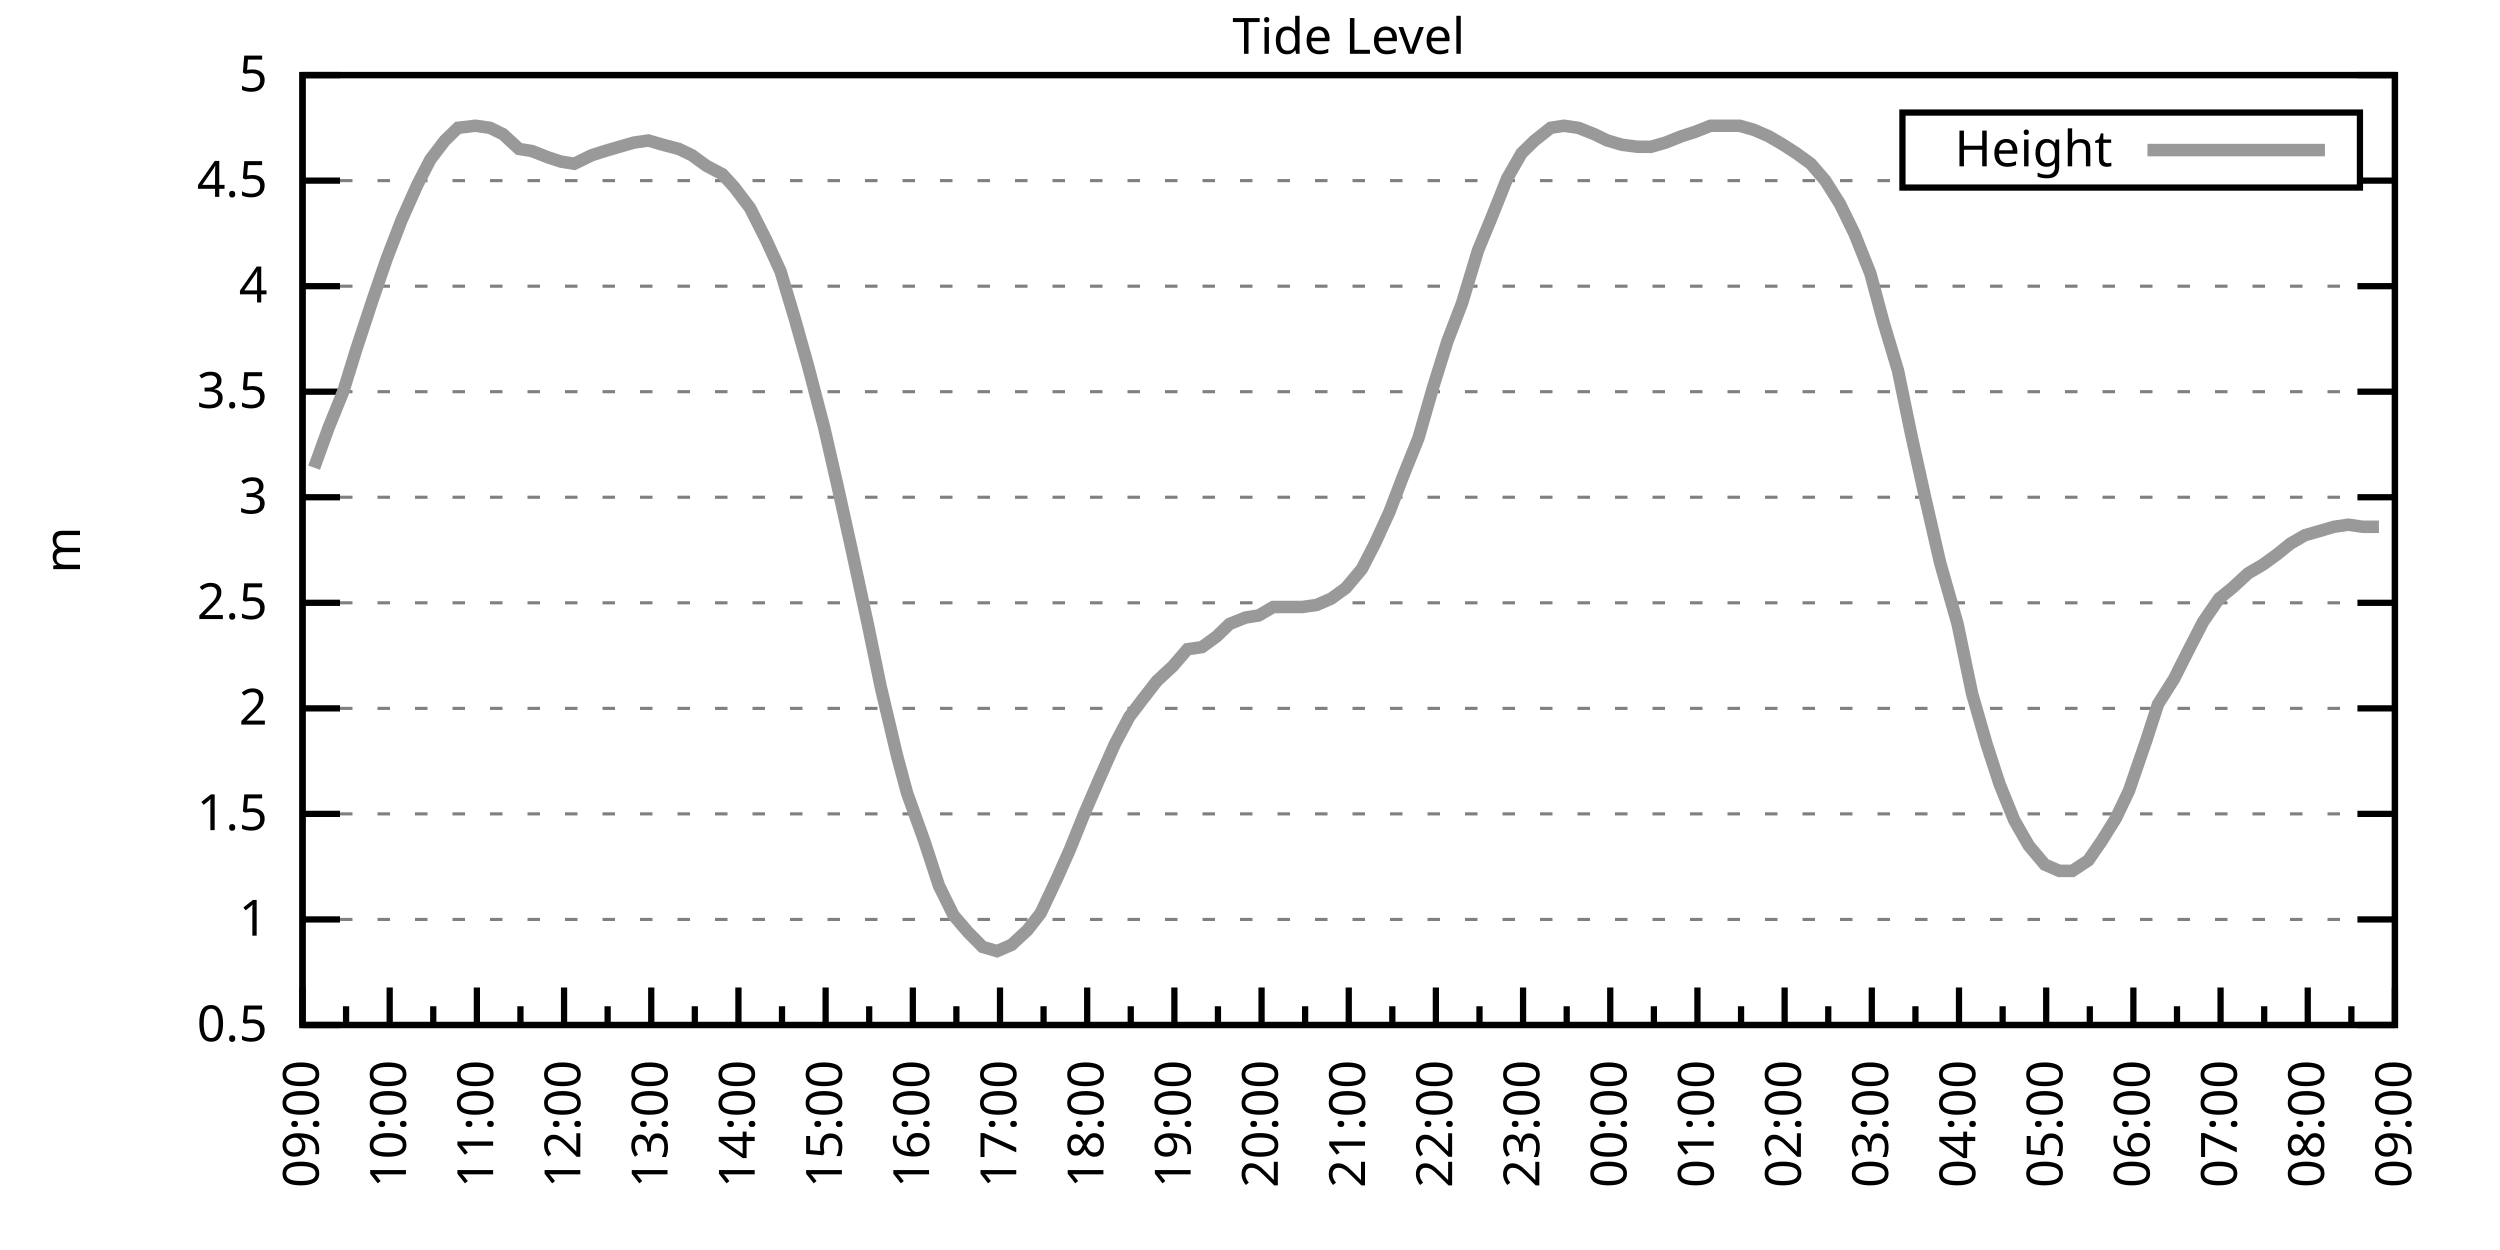
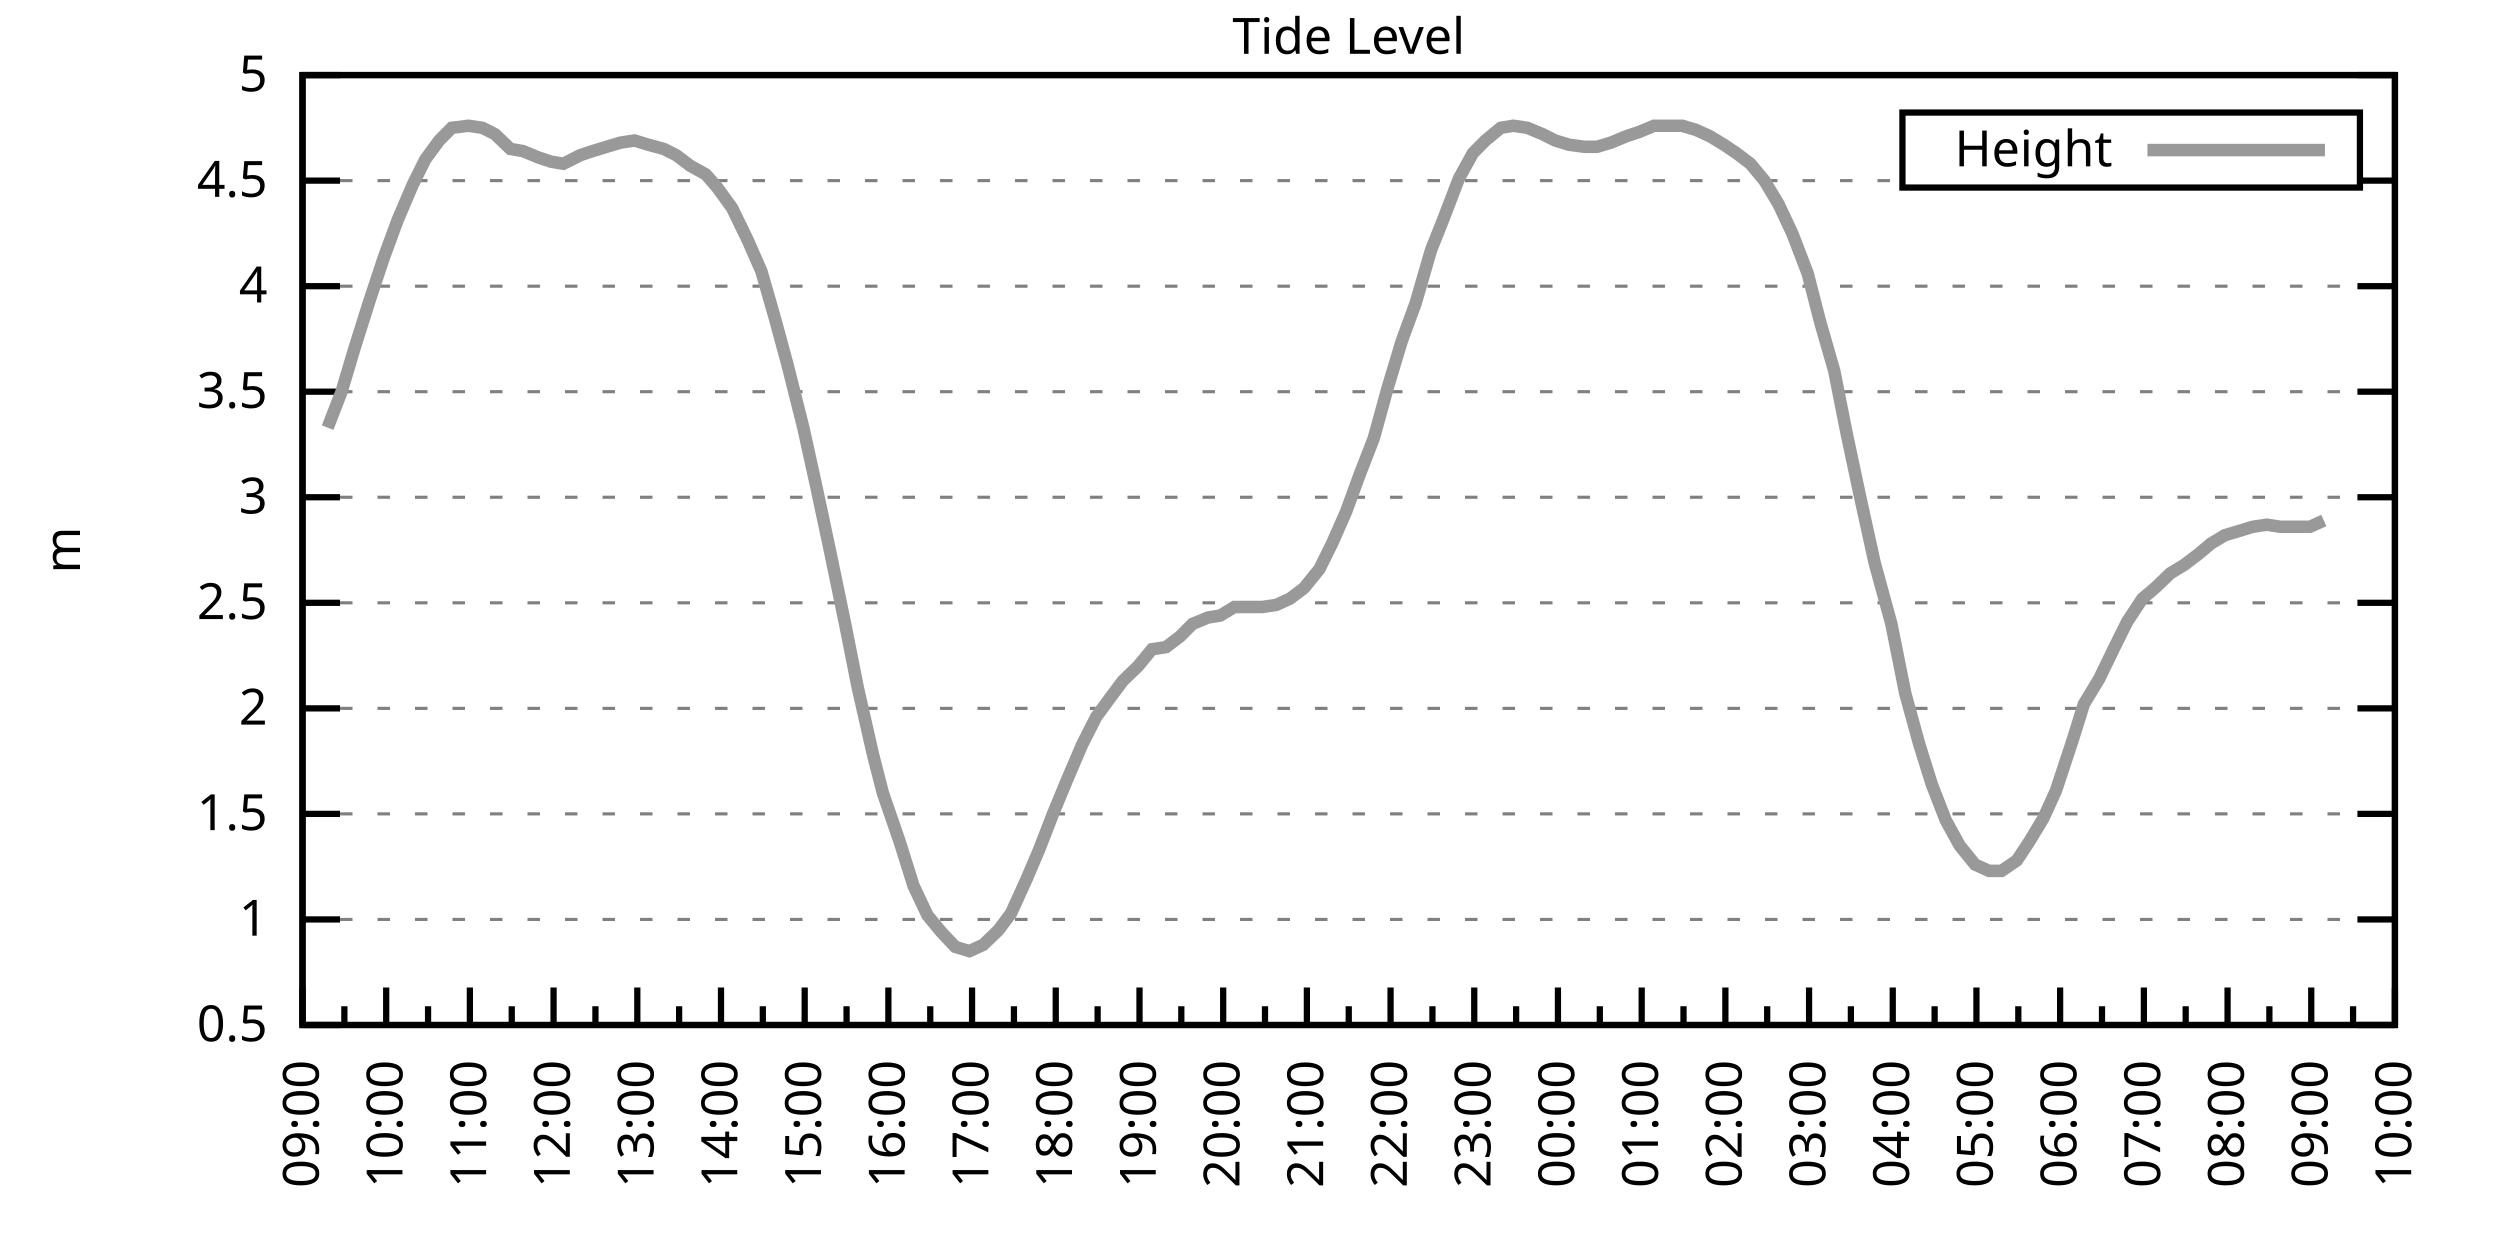
<svg xmlns="http://www.w3.org/2000/svg" xmlns:xlink="http://www.w3.org/1999/xlink" width="400" height="200" viewBox="0 0 400 200">
  <g id="gnuplot_canvas">
    <rect x="0" y="0" width="400" height="200" fill="none" />
    <defs>
      <circle id="gpDot" r="0.5" stroke-width="0.5" stroke="currentColor" />
      <path id="gpPt0" stroke-width="0.333" stroke="currentColor" d="M-1,0 h2 M0,-1 v2" />
      <path id="gpPt1" stroke-width="0.333" stroke="currentColor" d="M-1,-1 L1,1 M1,-1 L-1,1" />
      <path id="gpPt2" stroke-width="0.333" stroke="currentColor" d="M-1,0 L1,0 M0,-1 L0,1 M-1,-1 L1,1 M-1,1 L1,-1" />
      <rect id="gpPt3" stroke-width="0.333" stroke="currentColor" x="-1" y="-1" width="2" height="2" />
      <rect id="gpPt4" stroke-width="0.333" stroke="currentColor" fill="currentColor" x="-1" y="-1" width="2" height="2" />
      <circle id="gpPt5" stroke-width="0.333" stroke="currentColor" cx="0" cy="0" r="1" />
      <use xlink:href="#gpPt5" id="gpPt6" fill="currentColor" stroke="none" />
      <path id="gpPt7" stroke-width="0.333" stroke="currentColor" d="M0,-1.33 L-1.33,0.67 L1.33,0.67 z" />
      <use xlink:href="#gpPt7" id="gpPt8" fill="currentColor" stroke="none" />
      <use xlink:href="#gpPt7" id="gpPt9" stroke="currentColor" transform="rotate(180)" />
      <use xlink:href="#gpPt9" id="gpPt10" fill="currentColor" stroke="none" />
      <use xlink:href="#gpPt3" id="gpPt11" stroke="currentColor" transform="rotate(45)" />
      <use xlink:href="#gpPt11" id="gpPt12" fill="currentColor" stroke="none" />
      <path id="gpPt13" stroke-width="0.333" stroke="currentColor" d="M0,1.330 L1.265,0.411 L0.782,-1.067 L-0.782,-1.076 L-1.265,0.411 z" />
      <use xlink:href="#gpPt13" id="gpPt14" fill="currentColor" stroke="none" />
      <filter id="textbox" filterUnits="objectBoundingBox" x="0" y="0" height="1" width="1">
        <feFlood flood-color="white" flood-opacity="1" result="bgnd" />
        <feComposite in="SourceGraphic" in2="bgnd" operator="atop" />
      </filter>
      <filter id="greybox" filterUnits="objectBoundingBox" x="0" y="0" height="1" width="1">
        <feFlood flood-color="lightgrey" flood-opacity="1" result="grey" />
        <feComposite in="SourceGraphic" in2="grey" operator="atop" />
      </filter>
    </defs>
    <g fill="none" color="white" stroke="currentColor" stroke-width="1.00" stroke-linecap="butt" stroke-linejoin="miter">
</g>
    <g fill="none" color="black" stroke="currentColor" stroke-width="1.00" stroke-linecap="butt" stroke-linejoin="miter">
      <g stroke="none" shape-rendering="crispEdges">
        <polygon fill="rgb(255, 255, 255)" points="48.40,164.00 383.18,164.00 383.18,12.02 48.40,12.02 " />
      </g>
    </g>
    <g fill="none" color="black" stroke="currentColor" stroke-width="1.00" stroke-linecap="butt" stroke-linejoin="miter">
</g>
    <g fill="none" color="black" stroke="black" stroke-width="0.50" stroke-linecap="butt" stroke-linejoin="miter">
</g>
    <g fill="none" color="gray" stroke="currentColor" stroke-width="0.50" stroke-linecap="butt" stroke-linejoin="miter">
      <path stroke="gray" stroke-dasharray="2,4" class="gridline" d="M48.40,164.00 L383.19,164.00  " />
    </g>
    <g fill="none" color="gray" stroke="gray" stroke-width="1.00" stroke-linecap="butt" stroke-linejoin="miter">
</g>
    <g fill="none" color="black" stroke="currentColor" stroke-width="1.00" stroke-linecap="butt" stroke-linejoin="miter">
      <path stroke="black" d="M48.40,164.00 L54.40,164.00 M383.19,164.00 L377.19,164.00  " />
      <g transform="translate(42.80,166.60)" stroke="none" fill="black" font-family="Sans" font-size="8.00" text-anchor="end">
        <text>
          <tspan font-family="Sans"> 0.5</tspan>
        </text>
      </g>
    </g>
    <g fill="none" color="black" stroke="currentColor" stroke-width="1.00" stroke-linecap="butt" stroke-linejoin="miter">
</g>
    <g fill="none" color="black" stroke="black" stroke-width="0.50" stroke-linecap="butt" stroke-linejoin="miter">
</g>
    <g fill="none" color="gray" stroke="currentColor" stroke-width="0.50" stroke-linecap="butt" stroke-linejoin="miter">
      <path stroke="gray" stroke-dasharray="2,4" class="gridline" d="M48.40,147.11 L383.19,147.11  " />
    </g>
    <g fill="none" color="gray" stroke="gray" stroke-width="1.00" stroke-linecap="butt" stroke-linejoin="miter">
</g>
    <g fill="none" color="black" stroke="currentColor" stroke-width="1.00" stroke-linecap="butt" stroke-linejoin="miter">
      <path stroke="black" d="M48.40,147.11 L54.40,147.11 M383.19,147.11 L377.19,147.11  " />
      <g transform="translate(42.80,149.71)" stroke="none" fill="black" font-family="Sans" font-size="8.00" text-anchor="end">
        <text>
          <tspan font-family="Sans"> 1</tspan>
        </text>
      </g>
    </g>
    <g fill="none" color="black" stroke="currentColor" stroke-width="1.00" stroke-linecap="butt" stroke-linejoin="miter">
</g>
    <g fill="none" color="black" stroke="black" stroke-width="0.50" stroke-linecap="butt" stroke-linejoin="miter">
</g>
    <g fill="none" color="gray" stroke="currentColor" stroke-width="0.50" stroke-linecap="butt" stroke-linejoin="miter">
      <path stroke="gray" stroke-dasharray="2,4" class="gridline" d="M48.40,130.22 L383.19,130.22  " />
    </g>
    <g fill="none" color="gray" stroke="gray" stroke-width="1.00" stroke-linecap="butt" stroke-linejoin="miter">
</g>
    <g fill="none" color="black" stroke="currentColor" stroke-width="1.00" stroke-linecap="butt" stroke-linejoin="miter">
      <path stroke="black" d="M48.40,130.22 L54.40,130.22 M383.19,130.22 L377.19,130.22  " />
      <g transform="translate(42.80,132.82)" stroke="none" fill="black" font-family="Sans" font-size="8.00" text-anchor="end">
        <text>
          <tspan font-family="Sans"> 1.5</tspan>
        </text>
      </g>
    </g>
    <g fill="none" color="black" stroke="currentColor" stroke-width="1.00" stroke-linecap="butt" stroke-linejoin="miter">
</g>
    <g fill="none" color="black" stroke="black" stroke-width="0.50" stroke-linecap="butt" stroke-linejoin="miter">
</g>
    <g fill="none" color="gray" stroke="currentColor" stroke-width="0.50" stroke-linecap="butt" stroke-linejoin="miter">
      <path stroke="gray" stroke-dasharray="2,4" class="gridline" d="M48.40,113.34 L383.19,113.34  " />
    </g>
    <g fill="none" color="gray" stroke="gray" stroke-width="1.00" stroke-linecap="butt" stroke-linejoin="miter">
</g>
    <g fill="none" color="black" stroke="currentColor" stroke-width="1.00" stroke-linecap="butt" stroke-linejoin="miter">
      <path stroke="black" d="M48.40,113.34 L54.40,113.34 M383.19,113.34 L377.19,113.34  " />
      <g transform="translate(42.80,115.94)" stroke="none" fill="black" font-family="Sans" font-size="8.00" text-anchor="end">
        <text>
          <tspan font-family="Sans"> 2</tspan>
        </text>
      </g>
    </g>
    <g fill="none" color="black" stroke="currentColor" stroke-width="1.00" stroke-linecap="butt" stroke-linejoin="miter">
</g>
    <g fill="none" color="black" stroke="black" stroke-width="0.50" stroke-linecap="butt" stroke-linejoin="miter">
</g>
    <g fill="none" color="gray" stroke="currentColor" stroke-width="0.50" stroke-linecap="butt" stroke-linejoin="miter">
      <path stroke="gray" stroke-dasharray="2,4" class="gridline" d="M48.40,96.45 L383.19,96.45  " />
    </g>
    <g fill="none" color="gray" stroke="gray" stroke-width="1.00" stroke-linecap="butt" stroke-linejoin="miter">
</g>
    <g fill="none" color="black" stroke="currentColor" stroke-width="1.00" stroke-linecap="butt" stroke-linejoin="miter">
      <path stroke="black" d="M48.40,96.45 L54.40,96.45 M383.19,96.45 L377.19,96.45  " />
      <g transform="translate(42.80,99.05)" stroke="none" fill="black" font-family="Sans" font-size="8.00" text-anchor="end">
        <text>
          <tspan font-family="Sans"> 2.5</tspan>
        </text>
      </g>
    </g>
    <g fill="none" color="black" stroke="currentColor" stroke-width="1.00" stroke-linecap="butt" stroke-linejoin="miter">
</g>
    <g fill="none" color="black" stroke="black" stroke-width="0.50" stroke-linecap="butt" stroke-linejoin="miter">
</g>
    <g fill="none" color="gray" stroke="currentColor" stroke-width="0.50" stroke-linecap="butt" stroke-linejoin="miter">
      <path stroke="gray" stroke-dasharray="2,4" class="gridline" d="M48.40,79.56 L383.19,79.56  " />
    </g>
    <g fill="none" color="gray" stroke="gray" stroke-width="1.00" stroke-linecap="butt" stroke-linejoin="miter">
</g>
    <g fill="none" color="black" stroke="currentColor" stroke-width="1.00" stroke-linecap="butt" stroke-linejoin="miter">
      <path stroke="black" d="M48.40,79.56 L54.40,79.56 M383.19,79.56 L377.19,79.56  " />
      <g transform="translate(42.80,82.16)" stroke="none" fill="black" font-family="Sans" font-size="8.00" text-anchor="end">
        <text>
          <tspan font-family="Sans"> 3</tspan>
        </text>
      </g>
    </g>
    <g fill="none" color="black" stroke="currentColor" stroke-width="1.00" stroke-linecap="butt" stroke-linejoin="miter">
</g>
    <g fill="none" color="black" stroke="black" stroke-width="0.50" stroke-linecap="butt" stroke-linejoin="miter">
</g>
    <g fill="none" color="gray" stroke="currentColor" stroke-width="0.50" stroke-linecap="butt" stroke-linejoin="miter">
      <path stroke="gray" stroke-dasharray="2,4" class="gridline" d="M48.40,62.67 L383.19,62.67  " />
    </g>
    <g fill="none" color="gray" stroke="gray" stroke-width="1.00" stroke-linecap="butt" stroke-linejoin="miter">
</g>
    <g fill="none" color="black" stroke="currentColor" stroke-width="1.00" stroke-linecap="butt" stroke-linejoin="miter">
      <path stroke="black" d="M48.40,62.67 L54.40,62.67 M383.19,62.67 L377.19,62.67  " />
      <g transform="translate(42.80,65.27)" stroke="none" fill="black" font-family="Sans" font-size="8.00" text-anchor="end">
        <text>
          <tspan font-family="Sans"> 3.5</tspan>
        </text>
      </g>
    </g>
    <g fill="none" color="black" stroke="currentColor" stroke-width="1.00" stroke-linecap="butt" stroke-linejoin="miter">
</g>
    <g fill="none" color="black" stroke="black" stroke-width="0.50" stroke-linecap="butt" stroke-linejoin="miter">
</g>
    <g fill="none" color="gray" stroke="currentColor" stroke-width="0.50" stroke-linecap="butt" stroke-linejoin="miter">
      <path stroke="gray" stroke-dasharray="2,4" class="gridline" d="M48.40,45.79 L383.19,45.79  " />
    </g>
    <g fill="none" color="gray" stroke="gray" stroke-width="1.00" stroke-linecap="butt" stroke-linejoin="miter">
</g>
    <g fill="none" color="black" stroke="currentColor" stroke-width="1.00" stroke-linecap="butt" stroke-linejoin="miter">
      <path stroke="black" d="M48.40,45.79 L54.40,45.79 M383.19,45.79 L377.19,45.79  " />
      <g transform="translate(42.80,48.39)" stroke="none" fill="black" font-family="Sans" font-size="8.00" text-anchor="end">
        <text>
          <tspan font-family="Sans"> 4</tspan>
        </text>
      </g>
    </g>
    <g fill="none" color="black" stroke="currentColor" stroke-width="1.00" stroke-linecap="butt" stroke-linejoin="miter">
</g>
    <g fill="none" color="black" stroke="black" stroke-width="0.50" stroke-linecap="butt" stroke-linejoin="miter">
</g>
    <g fill="none" color="gray" stroke="currentColor" stroke-width="0.50" stroke-linecap="butt" stroke-linejoin="miter">
      <path stroke="gray" stroke-dasharray="2,4" class="gridline" d="M48.40,28.90 L304.39,28.90 M377.59,28.90 L383.19,28.90  " />
    </g>
    <g fill="none" color="gray" stroke="gray" stroke-width="1.00" stroke-linecap="butt" stroke-linejoin="miter">
</g>
    <g fill="none" color="black" stroke="currentColor" stroke-width="1.00" stroke-linecap="butt" stroke-linejoin="miter">
      <path stroke="black" d="M48.40,28.90 L54.40,28.90 M383.19,28.90 L377.19,28.90  " />
      <g transform="translate(42.80,31.50)" stroke="none" fill="black" font-family="Sans" font-size="8.00" text-anchor="end">
        <text>
          <tspan font-family="Sans"> 4.5</tspan>
        </text>
      </g>
    </g>
    <g fill="none" color="black" stroke="currentColor" stroke-width="1.00" stroke-linecap="butt" stroke-linejoin="miter">
</g>
    <g fill="none" color="black" stroke="black" stroke-width="0.50" stroke-linecap="butt" stroke-linejoin="miter">
</g>
    <g fill="none" color="gray" stroke="currentColor" stroke-width="0.50" stroke-linecap="butt" stroke-linejoin="miter">
      <path stroke="gray" stroke-dasharray="2,4" class="gridline" d="M48.40,12.01 L383.19,12.01  " />
    </g>
    <g fill="none" color="gray" stroke="gray" stroke-width="1.00" stroke-linecap="butt" stroke-linejoin="miter">
</g>
    <g fill="none" color="black" stroke="currentColor" stroke-width="1.00" stroke-linecap="butt" stroke-linejoin="miter">
      <path stroke="black" d="M48.40,12.01 L54.40,12.01 M383.19,12.01 L377.19,12.01  " />
      <g transform="translate(42.80,14.61)" stroke="none" fill="black" font-family="Sans" font-size="8.00" text-anchor="end">
        <text>
          <tspan font-family="Sans"> 5</tspan>
        </text>
      </g>
    </g>
    <g fill="none" color="black" stroke="currentColor" stroke-width="1.00" stroke-linecap="butt" stroke-linejoin="miter">
      <path stroke="black" d="M48.40,164.00 L48.40,158.00  " />
      <g transform="translate(51.00,169.60) rotate(270)" stroke="none" fill="black" font-family="Sans" font-size="8.00" text-anchor="end">
        <text>
          <tspan font-family="Sans">09:00</tspan>
        </text>
      </g>
    </g>
    <g fill="none" color="black" stroke="currentColor" stroke-width="1.00" stroke-linecap="butt" stroke-linejoin="miter">
-       <path stroke="black" d="M55.37,164.00 L55.37,161.00 M62.35,164.00 L62.35,158.00  " />
-       <g transform="translate(64.95,169.60) rotate(270)" stroke="none" fill="black" font-family="Sans" font-size="8.00" text-anchor="end">
+       <path stroke="black" d="M55.10,164.00 L55.10,161.00 M61.79,164.00 L61.79,158.00  " />
+       <g transform="translate(64.39,169.60) rotate(270)" stroke="none" fill="black" font-family="Sans" font-size="8.00" text-anchor="end">
        <text>
          <tspan font-family="Sans">10:00</tspan>
        </text>
      </g>
    </g>
    <g fill="none" color="black" stroke="currentColor" stroke-width="1.00" stroke-linecap="butt" stroke-linejoin="miter">
-       <path stroke="black" d="M69.32,164.00 L69.32,161.00 M76.30,164.00 L76.30,158.00  " />
-       <g transform="translate(78.90,169.60) rotate(270)" stroke="none" fill="black" font-family="Sans" font-size="8.00" text-anchor="end">
+       <path stroke="black" d="M68.49,164.00 L68.49,161.00 M75.18,164.00 L75.18,158.00  " />
+       <g transform="translate(77.78,169.60) rotate(270)" stroke="none" fill="black" font-family="Sans" font-size="8.00" text-anchor="end">
        <text>
          <tspan font-family="Sans">11:00</tspan>
        </text>
      </g>
    </g>
    <g fill="none" color="black" stroke="currentColor" stroke-width="1.00" stroke-linecap="butt" stroke-linejoin="miter">
-       <path stroke="black" d="M83.27,164.00 L83.27,161.00 M90.25,164.00 L90.25,158.00  " />
-       <g transform="translate(92.85,169.60) rotate(270)" stroke="none" fill="black" font-family="Sans" font-size="8.00" text-anchor="end">
+       <path stroke="black" d="M81.88,164.00 L81.88,161.00 M88.57,164.00 L88.57,158.00  " />
+       <g transform="translate(91.17,169.60) rotate(270)" stroke="none" fill="black" font-family="Sans" font-size="8.00" text-anchor="end">
        <text>
          <tspan font-family="Sans">12:00</tspan>
        </text>
      </g>
    </g>
    <g fill="none" color="black" stroke="currentColor" stroke-width="1.00" stroke-linecap="butt" stroke-linejoin="miter">
-       <path stroke="black" d="M97.22,164.00 L97.22,161.00 M104.20,164.00 L104.20,158.00  " />
-       <g transform="translate(106.80,169.60) rotate(270)" stroke="none" fill="black" font-family="Sans" font-size="8.00" text-anchor="end">
+       <path stroke="black" d="M95.27,164.00 L95.27,161.00 M101.97,164.00 L101.97,158.00  " />
+       <g transform="translate(104.57,169.60) rotate(270)" stroke="none" fill="black" font-family="Sans" font-size="8.00" text-anchor="end">
        <text>
          <tspan font-family="Sans">13:00</tspan>
        </text>
      </g>
    </g>
    <g fill="none" color="black" stroke="currentColor" stroke-width="1.00" stroke-linecap="butt" stroke-linejoin="miter">
-       <path stroke="black" d="M111.17,164.00 L111.17,161.00 M118.15,164.00 L118.15,158.00  " />
-       <g transform="translate(120.75,169.60) rotate(270)" stroke="none" fill="black" font-family="Sans" font-size="8.00" text-anchor="end">
+       <path stroke="black" d="M108.66,164.00 L108.66,161.00 M115.36,164.00 L115.36,158.00  " />
+       <g transform="translate(117.96,169.60) rotate(270)" stroke="none" fill="black" font-family="Sans" font-size="8.00" text-anchor="end">
        <text>
          <tspan font-family="Sans">14:00</tspan>
        </text>
      </g>
    </g>
    <g fill="none" color="black" stroke="currentColor" stroke-width="1.00" stroke-linecap="butt" stroke-linejoin="miter">
-       <path stroke="black" d="M125.12,164.00 L125.12,161.00 M132.10,164.00 L132.10,158.00  " />
-       <g transform="translate(134.70,169.60) rotate(270)" stroke="none" fill="black" font-family="Sans" font-size="8.00" text-anchor="end">
+       <path stroke="black" d="M122.05,164.00 L122.05,161.00 M128.75,164.00 L128.75,158.00  " />
+       <g transform="translate(131.35,169.60) rotate(270)" stroke="none" fill="black" font-family="Sans" font-size="8.00" text-anchor="end">
        <text>
          <tspan font-family="Sans">15:00</tspan>
        </text>
      </g>
    </g>
    <g fill="none" color="black" stroke="currentColor" stroke-width="1.00" stroke-linecap="butt" stroke-linejoin="miter">
-       <path stroke="black" d="M139.07,164.00 L139.07,161.00 M146.05,164.00 L146.05,158.00  " />
-       <g transform="translate(148.65,169.60) rotate(270)" stroke="none" fill="black" font-family="Sans" font-size="8.00" text-anchor="end">
+       <path stroke="black" d="M135.45,164.00 L135.45,161.00 M142.14,164.00 L142.14,158.00  " />
+       <g transform="translate(144.74,169.60) rotate(270)" stroke="none" fill="black" font-family="Sans" font-size="8.00" text-anchor="end">
        <text>
          <tspan font-family="Sans">16:00</tspan>
        </text>
      </g>
    </g>
    <g fill="none" color="black" stroke="currentColor" stroke-width="1.00" stroke-linecap="butt" stroke-linejoin="miter">
-       <path stroke="black" d="M153.02,164.00 L153.02,161.00 M160.00,164.00 L160.00,158.00  " />
-       <g transform="translate(162.60,169.60) rotate(270)" stroke="none" fill="black" font-family="Sans" font-size="8.00" text-anchor="end">
+       <path stroke="black" d="M148.84,164.00 L148.84,161.00 M155.53,164.00 L155.53,158.00  " />
+       <g transform="translate(158.13,169.60) rotate(270)" stroke="none" fill="black" font-family="Sans" font-size="8.00" text-anchor="end">
        <text>
          <tspan font-family="Sans">17:00</tspan>
        </text>
      </g>
    </g>
    <g fill="none" color="black" stroke="currentColor" stroke-width="1.00" stroke-linecap="butt" stroke-linejoin="miter">
-       <path stroke="black" d="M166.97,164.00 L166.97,161.00 M173.95,164.00 L173.95,158.00  " />
-       <g transform="translate(176.55,169.60) rotate(270)" stroke="none" fill="black" font-family="Sans" font-size="8.00" text-anchor="end">
+       <path stroke="black" d="M162.23,164.00 L162.23,161.00 M168.92,164.00 L168.92,158.00  " />
+       <g transform="translate(171.52,169.60) rotate(270)" stroke="none" fill="black" font-family="Sans" font-size="8.00" text-anchor="end">
        <text>
          <tspan font-family="Sans">18:00</tspan>
        </text>
      </g>
    </g>
    <g fill="none" color="black" stroke="currentColor" stroke-width="1.00" stroke-linecap="butt" stroke-linejoin="miter">
-       <path stroke="black" d="M180.92,164.00 L180.92,161.00 M187.90,164.00 L187.90,158.00  " />
-       <g transform="translate(190.50,169.60) rotate(270)" stroke="none" fill="black" font-family="Sans" font-size="8.00" text-anchor="end">
+       <path stroke="black" d="M175.62,164.00 L175.62,161.00 M182.32,164.00 L182.32,158.00  " />
+       <g transform="translate(184.92,169.60) rotate(270)" stroke="none" fill="black" font-family="Sans" font-size="8.00" text-anchor="end">
        <text>
          <tspan font-family="Sans">19:00</tspan>
        </text>
      </g>
    </g>
    <g fill="none" color="black" stroke="currentColor" stroke-width="1.00" stroke-linecap="butt" stroke-linejoin="miter">
-       <path stroke="black" d="M194.87,164.00 L194.87,161.00 M201.85,164.00 L201.85,158.00  " />
-       <g transform="translate(204.45,169.60) rotate(270)" stroke="none" fill="black" font-family="Sans" font-size="8.00" text-anchor="end">
+       <path stroke="black" d="M189.01,164.00 L189.01,161.00 M195.71,164.00 L195.71,158.00  " />
+       <g transform="translate(198.31,169.60) rotate(270)" stroke="none" fill="black" font-family="Sans" font-size="8.00" text-anchor="end">
        <text>
          <tspan font-family="Sans">20:00</tspan>
        </text>
      </g>
    </g>
    <g fill="none" color="black" stroke="currentColor" stroke-width="1.00" stroke-linecap="butt" stroke-linejoin="miter">
-       <path stroke="black" d="M208.82,164.00 L208.82,161.00 M215.80,164.00 L215.80,158.00  " />
-       <g transform="translate(218.40,169.60) rotate(270)" stroke="none" fill="black" font-family="Sans" font-size="8.00" text-anchor="end">
+       <path stroke="black" d="M202.40,164.00 L202.40,161.00 M209.10,164.00 L209.10,158.00  " />
+       <g transform="translate(211.70,169.60) rotate(270)" stroke="none" fill="black" font-family="Sans" font-size="8.00" text-anchor="end">
        <text>
          <tspan font-family="Sans">21:00</tspan>
        </text>
      </g>
    </g>
    <g fill="none" color="black" stroke="currentColor" stroke-width="1.00" stroke-linecap="butt" stroke-linejoin="miter">
-       <path stroke="black" d="M222.77,164.00 L222.77,161.00 M229.74,164.00 L229.74,158.00  " />
-       <g transform="translate(232.34,169.60) rotate(270)" stroke="none" fill="black" font-family="Sans" font-size="8.00" text-anchor="end">
+       <path stroke="black" d="M215.80,164.00 L215.80,161.00 M222.49,164.00 L222.49,158.00  " />
+       <g transform="translate(225.09,169.60) rotate(270)" stroke="none" fill="black" font-family="Sans" font-size="8.00" text-anchor="end">
        <text>
          <tspan font-family="Sans">22:00</tspan>
        </text>
      </g>
    </g>
    <g fill="none" color="black" stroke="currentColor" stroke-width="1.00" stroke-linecap="butt" stroke-linejoin="miter">
-       <path stroke="black" d="M236.72,164.00 L236.72,161.00 M243.69,164.00 L243.69,158.00  " />
-       <g transform="translate(246.29,169.60) rotate(270)" stroke="none" fill="black" font-family="Sans" font-size="8.00" text-anchor="end">
+       <path stroke="black" d="M229.19,164.00 L229.19,161.00 M235.88,164.00 L235.88,158.00  " />
+       <g transform="translate(238.48,169.60) rotate(270)" stroke="none" fill="black" font-family="Sans" font-size="8.00" text-anchor="end">
        <text>
          <tspan font-family="Sans">23:00</tspan>
        </text>
      </g>
    </g>
    <g fill="none" color="black" stroke="currentColor" stroke-width="1.00" stroke-linecap="butt" stroke-linejoin="miter">
-       <path stroke="black" d="M250.67,164.00 L250.67,161.00 M257.64,164.00 L257.64,158.00  " />
-       <g transform="translate(260.24,169.60) rotate(270)" stroke="none" fill="black" font-family="Sans" font-size="8.00" text-anchor="end">
+       <path stroke="black" d="M242.58,164.00 L242.58,161.00 M249.27,164.00 L249.27,158.00  " />
+       <g transform="translate(251.87,169.60) rotate(270)" stroke="none" fill="black" font-family="Sans" font-size="8.00" text-anchor="end">
        <text>
          <tspan font-family="Sans">00:00</tspan>
        </text>
      </g>
    </g>
    <g fill="none" color="black" stroke="currentColor" stroke-width="1.00" stroke-linecap="butt" stroke-linejoin="miter">
-       <path stroke="black" d="M264.62,164.00 L264.62,161.00 M271.59,164.00 L271.59,158.00  " />
-       <g transform="translate(274.19,169.60) rotate(270)" stroke="none" fill="black" font-family="Sans" font-size="8.00" text-anchor="end">
+       <path stroke="black" d="M255.97,164.00 L255.97,161.00 M262.67,164.00 L262.67,158.00  " />
+       <g transform="translate(265.27,169.60) rotate(270)" stroke="none" fill="black" font-family="Sans" font-size="8.00" text-anchor="end">
        <text>
          <tspan font-family="Sans">01:00</tspan>
        </text>
      </g>
    </g>
    <g fill="none" color="black" stroke="currentColor" stroke-width="1.00" stroke-linecap="butt" stroke-linejoin="miter">
-       <path stroke="black" d="M278.57,164.00 L278.57,161.00 M285.54,164.00 L285.54,158.00  " />
-       <g transform="translate(288.14,169.60) rotate(270)" stroke="none" fill="black" font-family="Sans" font-size="8.00" text-anchor="end">
+       <path stroke="black" d="M269.36,164.00 L269.36,161.00 M276.06,164.00 L276.06,158.00  " />
+       <g transform="translate(278.66,169.60) rotate(270)" stroke="none" fill="black" font-family="Sans" font-size="8.00" text-anchor="end">
        <text>
          <tspan font-family="Sans">02:00</tspan>
        </text>
      </g>
    </g>
    <g fill="none" color="black" stroke="currentColor" stroke-width="1.00" stroke-linecap="butt" stroke-linejoin="miter">
-       <path stroke="black" d="M292.52,164.00 L292.52,161.00 M299.49,164.00 L299.49,158.00  " />
-       <g transform="translate(302.09,169.60) rotate(270)" stroke="none" fill="black" font-family="Sans" font-size="8.00" text-anchor="end">
+       <path stroke="black" d="M282.75,164.00 L282.75,161.00 M289.45,164.00 L289.45,158.00  " />
+       <g transform="translate(292.05,169.60) rotate(270)" stroke="none" fill="black" font-family="Sans" font-size="8.00" text-anchor="end">
        <text>
          <tspan font-family="Sans">03:00</tspan>
        </text>
      </g>
    </g>
    <g fill="none" color="black" stroke="currentColor" stroke-width="1.00" stroke-linecap="butt" stroke-linejoin="miter">
-       <path stroke="black" d="M306.47,164.00 L306.47,161.00 M313.44,164.00 L313.44,158.00  " />
-       <g transform="translate(316.04,169.60) rotate(270)" stroke="none" fill="black" font-family="Sans" font-size="8.00" text-anchor="end">
+       <path stroke="black" d="M296.14,164.00 L296.14,161.00 M302.84,164.00 L302.84,158.00  " />
+       <g transform="translate(305.44,169.60) rotate(270)" stroke="none" fill="black" font-family="Sans" font-size="8.00" text-anchor="end">
        <text>
          <tspan font-family="Sans">04:00</tspan>
        </text>
      </g>
    </g>
    <g fill="none" color="black" stroke="currentColor" stroke-width="1.00" stroke-linecap="butt" stroke-linejoin="miter">
-       <path stroke="black" d="M320.42,164.00 L320.42,161.00 M327.39,164.00 L327.39,158.00  " />
-       <g transform="translate(329.99,169.60) rotate(270)" stroke="none" fill="black" font-family="Sans" font-size="8.00" text-anchor="end">
+       <path stroke="black" d="M309.54,164.00 L309.54,161.00 M316.23,164.00 L316.23,158.00  " />
+       <g transform="translate(318.83,169.60) rotate(270)" stroke="none" fill="black" font-family="Sans" font-size="8.00" text-anchor="end">
        <text>
          <tspan font-family="Sans">05:00</tspan>
        </text>
      </g>
    </g>
    <g fill="none" color="black" stroke="currentColor" stroke-width="1.00" stroke-linecap="butt" stroke-linejoin="miter">
-       <path stroke="black" d="M334.37,164.00 L334.37,161.00 M341.34,164.00 L341.34,158.00  " />
-       <g transform="translate(343.94,169.60) rotate(270)" stroke="none" fill="black" font-family="Sans" font-size="8.00" text-anchor="end">
+       <path stroke="black" d="M322.93,164.00 L322.93,161.00 M329.62,164.00 L329.62,158.00  " />
+       <g transform="translate(332.22,169.60) rotate(270)" stroke="none" fill="black" font-family="Sans" font-size="8.00" text-anchor="end">
        <text>
          <tspan font-family="Sans">06:00</tspan>
        </text>
      </g>
    </g>
    <g fill="none" color="black" stroke="currentColor" stroke-width="1.00" stroke-linecap="butt" stroke-linejoin="miter">
-       <path stroke="black" d="M348.32,164.00 L348.32,161.00 M355.29,164.00 L355.29,158.00  " />
-       <g transform="translate(357.89,169.60) rotate(270)" stroke="none" fill="black" font-family="Sans" font-size="8.00" text-anchor="end">
+       <path stroke="black" d="M336.32,164.00 L336.32,161.00 M343.02,164.00 L343.02,158.00  " />
+       <g transform="translate(345.62,169.60) rotate(270)" stroke="none" fill="black" font-family="Sans" font-size="8.00" text-anchor="end">
        <text>
          <tspan font-family="Sans">07:00</tspan>
        </text>
      </g>
    </g>
    <g fill="none" color="black" stroke="currentColor" stroke-width="1.00" stroke-linecap="butt" stroke-linejoin="miter">
-       <path stroke="black" d="M362.27,164.00 L362.27,161.00 M369.24,164.00 L369.24,158.00  " />
-       <g transform="translate(371.84,169.60) rotate(270)" stroke="none" fill="black" font-family="Sans" font-size="8.00" text-anchor="end">
+       <path stroke="black" d="M349.71,164.00 L349.71,161.00 M356.41,164.00 L356.41,158.00  " />
+       <g transform="translate(359.01,169.60) rotate(270)" stroke="none" fill="black" font-family="Sans" font-size="8.00" text-anchor="end">
        <text>
          <tspan font-family="Sans">08:00</tspan>
        </text>
      </g>
    </g>
    <g fill="none" color="black" stroke="currentColor" stroke-width="1.00" stroke-linecap="butt" stroke-linejoin="miter">
-       <path stroke="black" d="M376.22,164.00 L376.22,161.00 M383.19,164.00 L383.19,158.00  " />
+       <path stroke="black" d="M363.10,164.00 L363.10,161.00 M369.80,164.00 L369.80,158.00  " />
+       <g transform="translate(372.40,169.60) rotate(270)" stroke="none" fill="black" font-family="Sans" font-size="8.00" text-anchor="end">
+         <text>
+           <tspan font-family="Sans">09:00</tspan>
+         </text>
+       </g>
+     </g>
+     <g fill="none" color="black" stroke="currentColor" stroke-width="1.00" stroke-linecap="butt" stroke-linejoin="miter">
+       <path stroke="black" d="M376.49,164.00 L376.49,161.00 M383.19,164.00 L383.19,158.00  " />
      <g transform="translate(385.79,169.60) rotate(270)" stroke="none" fill="black" font-family="Sans" font-size="8.00" text-anchor="end">
        <text>
-           <tspan font-family="Sans">09:00</tspan>
+           <tspan font-family="Sans">10:00</tspan>
        </text>
      </g>
    </g>
    <g fill="none" color="black" stroke="currentColor" stroke-width="1.00" stroke-linecap="butt" stroke-linejoin="miter">
</g>
    <g fill="none" color="black" stroke="currentColor" stroke-width="1.00" stroke-linecap="butt" stroke-linejoin="miter">
      <path stroke="black" d="M48.40,12.01 L48.40,164.00 L383.19,164.00 L383.19,12.01 L48.40,12.01 Z  " />
    </g>
    <g fill="none" color="black" stroke="currentColor" stroke-width="1.00" stroke-linecap="butt" stroke-linejoin="miter">
      <g transform="translate(12.80,88.01) rotate(270)" stroke="none" fill="black" font-family="Sans" font-size="8.00" text-anchor="middle">
        <text>
          <tspan font-family="Sans">m</tspan>
        </text>
      </g>
    </g>
    <g fill="none" color="black" stroke="currentColor" stroke-width="1.00" stroke-linecap="butt" stroke-linejoin="miter">
</g>
    <g fill="none" color="black" stroke="currentColor" stroke-width="1.00" stroke-linecap="butt" stroke-linejoin="miter">
      <path stroke="black" d="M304.39,30.01 L304.39,18.01 L377.59,18.01 L377.59,30.01 L304.39,30.01 Z  " />
    </g>
    <g id="Tide_level_plot_1">
      <g fill="none" color="white" stroke="black" stroke-width="2.00" stroke-linecap="butt" stroke-linejoin="miter">
</g>
      <g fill="none" color="black" stroke="currentColor" stroke-width="2.00" stroke-linecap="butt" stroke-linejoin="miter">
        <g transform="translate(337.99,26.61)" stroke="none" fill="black" font-family="Sans" font-size="8.00" text-anchor="end">
          <text>
            <tspan font-family="Sans">Height</tspan>
          </text>
        </g>
      </g>
      <g fill="none" color="black" stroke="currentColor" stroke-width="2.00" stroke-linecap="butt" stroke-linejoin="miter">
-         <path stroke="rgb(153, 153, 153)" d="M343.59,24.01 L371.99,24.01 M50.26,74.83 L52.58,68.42 L54.91,62.67 L57.00,55.92 L59.56,48.15 L61.88,41.39   L64.21,35.32 L66.77,29.57 L68.86,25.52 L71.18,22.48 L73.28,20.45 L76.07,20.12 L78.39,20.45 L80.48,21.47   L83.04,23.83 L85.13,24.17 L87.69,25.18 L89.78,25.86 L91.88,26.20 L94.67,24.84 L96.76,24.17 L99.08,23.49   L101.41,22.82 L103.73,22.48 L106.06,23.16 L108.62,23.83 L110.71,24.84 L113.03,26.53 L115.59,27.88 L117.45,29.91   L120.01,33.29 L122.57,38.35 L124.89,43.42 L127.22,51.19 L129.31,58.62 L131.87,68.42 L133.96,77.53 L136.28,88.00   L138.84,99.83 L140.93,109.96 L143.49,120.77 L145.12,126.85 L147.91,134.62 L150.23,141.71 L152.56,146.44 L154.88,149.14   L157.21,151.50 L159.53,152.18 L161.86,151.17 L164.41,148.80 L166.51,146.10 L169.06,140.69 L171.16,135.97 L173.48,130.22   L175.81,124.82 L178.36,119.08 L180.69,114.69 L183.01,111.65 L185.11,108.95 L187.66,106.58 L189.99,103.88 L192.31,103.54   L194.64,101.85 L196.73,99.83 L199.29,98.81 L201.38,98.48 L203.71,97.12 L206.26,97.12 L208.36,97.12 L210.68,96.79   L213.01,95.77 L215.33,94.08 L217.89,91.04 L219.98,86.99 L222.30,81.93 L224.63,75.85 L226.95,70.10 L229.28,62.00   L231.60,54.57 L233.93,48.49 L236.49,40.04 L238.58,34.98 L241.14,28.56 L243.46,24.51 L245.55,22.48 L248.11,20.45   L250.20,20.12 L252.53,20.45 L255.09,21.47 L257.18,22.48 L259.50,23.16 L262.06,23.49 L264.15,23.49 L266.48,22.82   L269.04,21.80 L271.13,21.13 L273.69,20.12 L276.01,20.12 L278.34,20.12 L280.66,20.79 L282.99,21.80 L285.31,23.16   L287.40,24.51 L289.73,26.20 L292.05,28.90 L294.38,32.61 L296.70,37.34 L299.26,43.76 L301.35,51.53 L303.68,59.30   L305.77,69.43 L308.09,79.90 L310.42,90.03 L313.21,99.83 L315.53,110.97 L317.86,119.08 L319.95,125.50 L322.28,131.24   L324.60,135.29 L327.16,138.33 L329.48,139.34 L331.58,139.34 L334.13,137.66 L336.23,134.62 L338.55,130.90 L340.64,126.51   L343.43,118.40 L345.29,112.66 L347.85,108.61 L350.41,103.54 L352.50,99.49 L355.06,95.77 L357.15,94.08 L359.71,91.72   L362.03,90.37 L364.36,88.68 L366.45,86.99 L368.78,85.64 L371.10,84.97 L373.43,84.29 L375.75,83.95 L378.08,84.29   L380.63,84.29  " />
+         <path stroke="rgb(153, 153, 153)" d="M343.59,24.01 L371.99,24.01 M52.42,68.42 L54.65,62.67 L56.66,55.92 L59.11,48.15 L61.35,41.39 L63.58,35.32   L66.03,29.57 L68.04,25.52 L70.27,22.48 L72.28,20.45 L74.96,20.12 L77.19,20.45 L79.20,21.47 L81.66,23.83   L83.66,24.17 L86.12,25.18 L88.13,25.86 L90.14,26.20 L92.82,24.84 L94.82,24.17 L97.06,23.49 L99.29,22.82   L101.52,22.48 L103.75,23.16 L106.21,23.83 L108.22,24.84 L110.45,26.53 L112.90,27.88 L114.69,29.91 L117.14,33.29   L119.60,38.35 L121.83,43.42 L124.06,51.19 L126.07,58.62 L128.53,68.42 L130.54,77.53 L132.77,88.00 L135.22,99.83   L137.23,109.96 L139.69,120.77 L141.25,126.85 L143.93,134.62 L146.16,141.71 L148.39,146.44 L150.62,149.14 L152.85,151.50   L155.09,152.18 L157.32,151.17 L159.77,148.80 L161.78,146.10 L164.24,140.69 L166.25,135.97 L168.48,130.22 L170.71,124.82   L173.17,119.08 L175.40,114.69 L177.63,111.65 L179.64,108.95 L182.09,106.58 L184.32,103.88 L186.56,103.54 L188.79,101.85   L190.80,99.83 L193.25,98.81 L195.26,98.48 L197.49,97.12 L199.95,97.12 L201.96,97.12 L204.19,96.79 L206.42,95.77   L208.65,94.08 L211.11,91.04 L213.12,86.99 L215.35,81.93 L217.58,75.85 L219.81,70.10 L222.04,62.00 L224.28,54.57   L226.51,48.49 L228.96,40.04 L230.97,34.98 L233.43,28.56 L235.66,24.51 L237.67,22.48 L240.12,20.45 L242.13,20.12   L244.36,20.45 L246.82,21.47 L248.83,22.48 L251.06,23.16 L253.51,23.49 L255.52,23.49 L257.76,22.82 L260.21,21.80   L262.22,21.13 L264.67,20.12 L266.91,20.12 L269.14,20.12 L271.37,20.79 L273.60,21.80 L275.83,23.16 L277.84,24.51   L280.07,26.20 L282.31,28.90 L284.54,32.61 L286.77,37.34 L289.23,43.76 L291.23,51.53 L293.47,59.30 L295.48,69.43   L297.71,79.90 L299.94,90.03 L302.62,99.83 L304.85,110.97 L307.08,119.08 L309.09,125.50 L311.32,131.24 L313.55,135.29   L316.01,138.33 L318.24,139.34 L320.25,139.34 L322.70,137.66 L324.71,134.62 L326.95,130.90 L328.95,126.51 L331.63,118.40   L333.42,112.66 L335.87,108.61 L338.33,103.54 L340.34,99.49 L342.79,95.77 L344.80,94.08 L347.26,91.72 L349.49,90.37   L351.72,88.68 L353.73,86.99 L355.96,85.64 L358.19,84.97 L360.42,84.29 L362.66,83.95 L364.89,84.29 L367.34,84.29   L369.58,84.29 L371.81,83.28  " />
      </g>
    </g>
    <g fill="none" color="black" stroke="currentColor" stroke-width="2.00" stroke-linecap="butt" stroke-linejoin="miter">
</g>
    <g fill="none" color="black" stroke="black" stroke-width="1.00" stroke-linecap="butt" stroke-linejoin="miter">
</g>
    <g fill="none" color="black" stroke="currentColor" stroke-width="1.00" stroke-linecap="butt" stroke-linejoin="miter">
      <path stroke="black" d="M48.40,12.01 L48.40,164.00 L383.19,164.00 L383.19,12.01 L48.40,12.01 Z  " />
    </g>
    <g fill="none" color="black" stroke="currentColor" stroke-width="1.00" stroke-linecap="butt" stroke-linejoin="miter">
      <g transform="translate(215.79,8.61)" stroke="none" fill="black" font-family="Sans" font-size="8.00" text-anchor="middle">
        <text>
          <tspan font-family="Sans">Tide Level</tspan>
        </text>
      </g>
    </g>
    <g fill="none" color="black" stroke="currentColor" stroke-width="1.00" stroke-linecap="butt" stroke-linejoin="miter">
</g>
  </g>
</svg>
